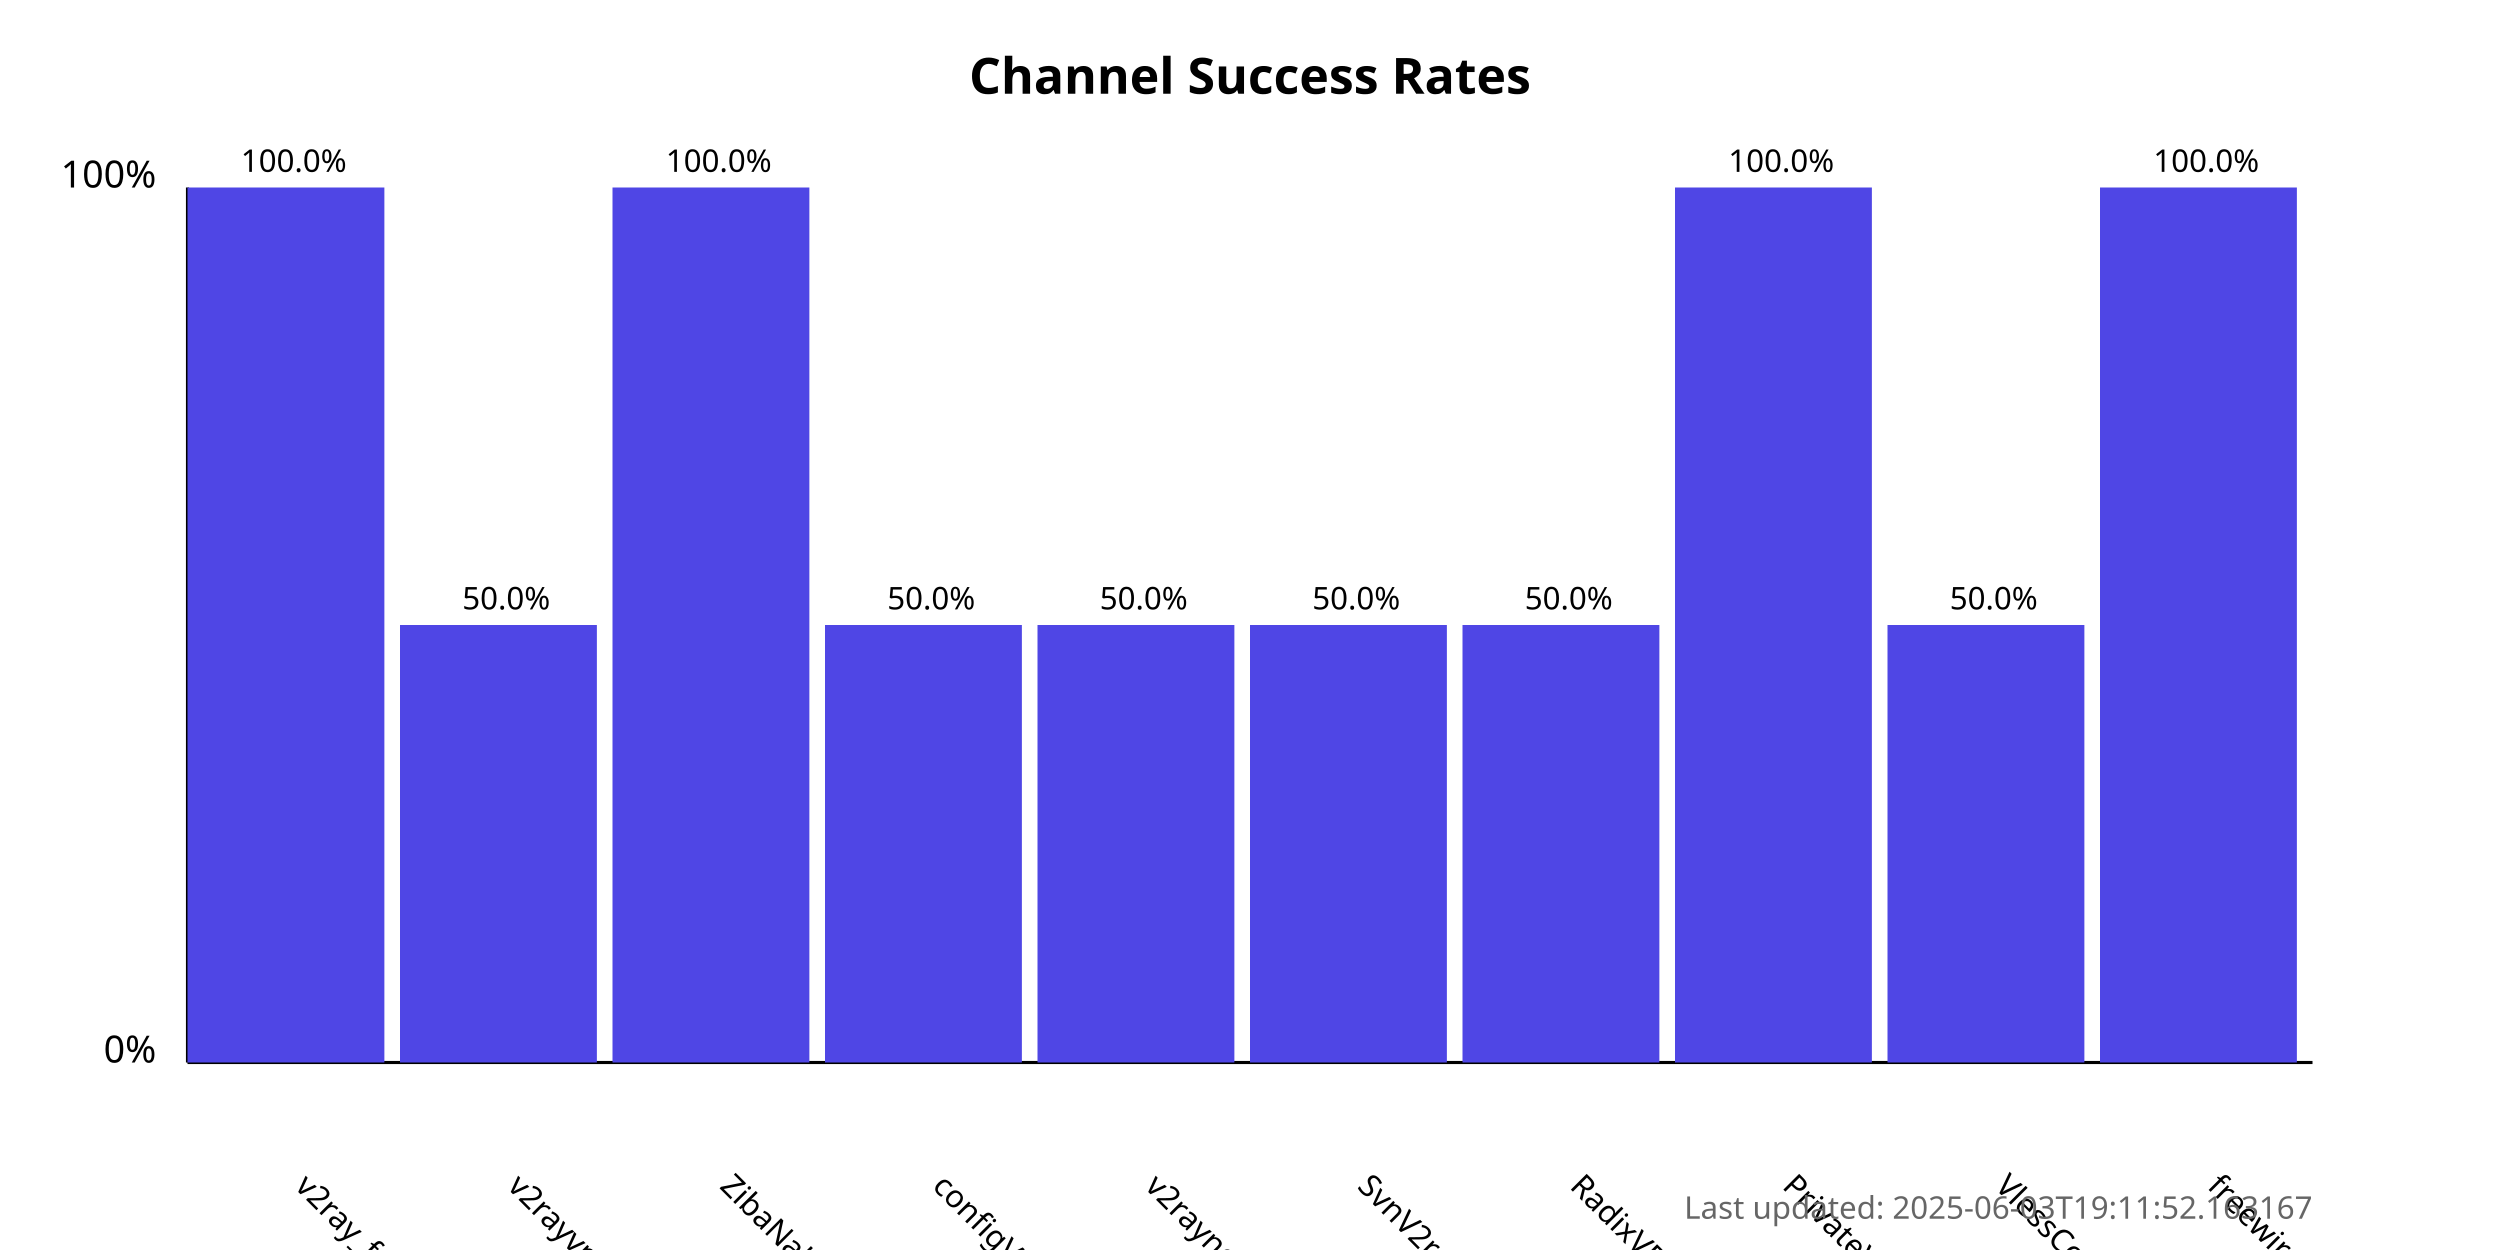
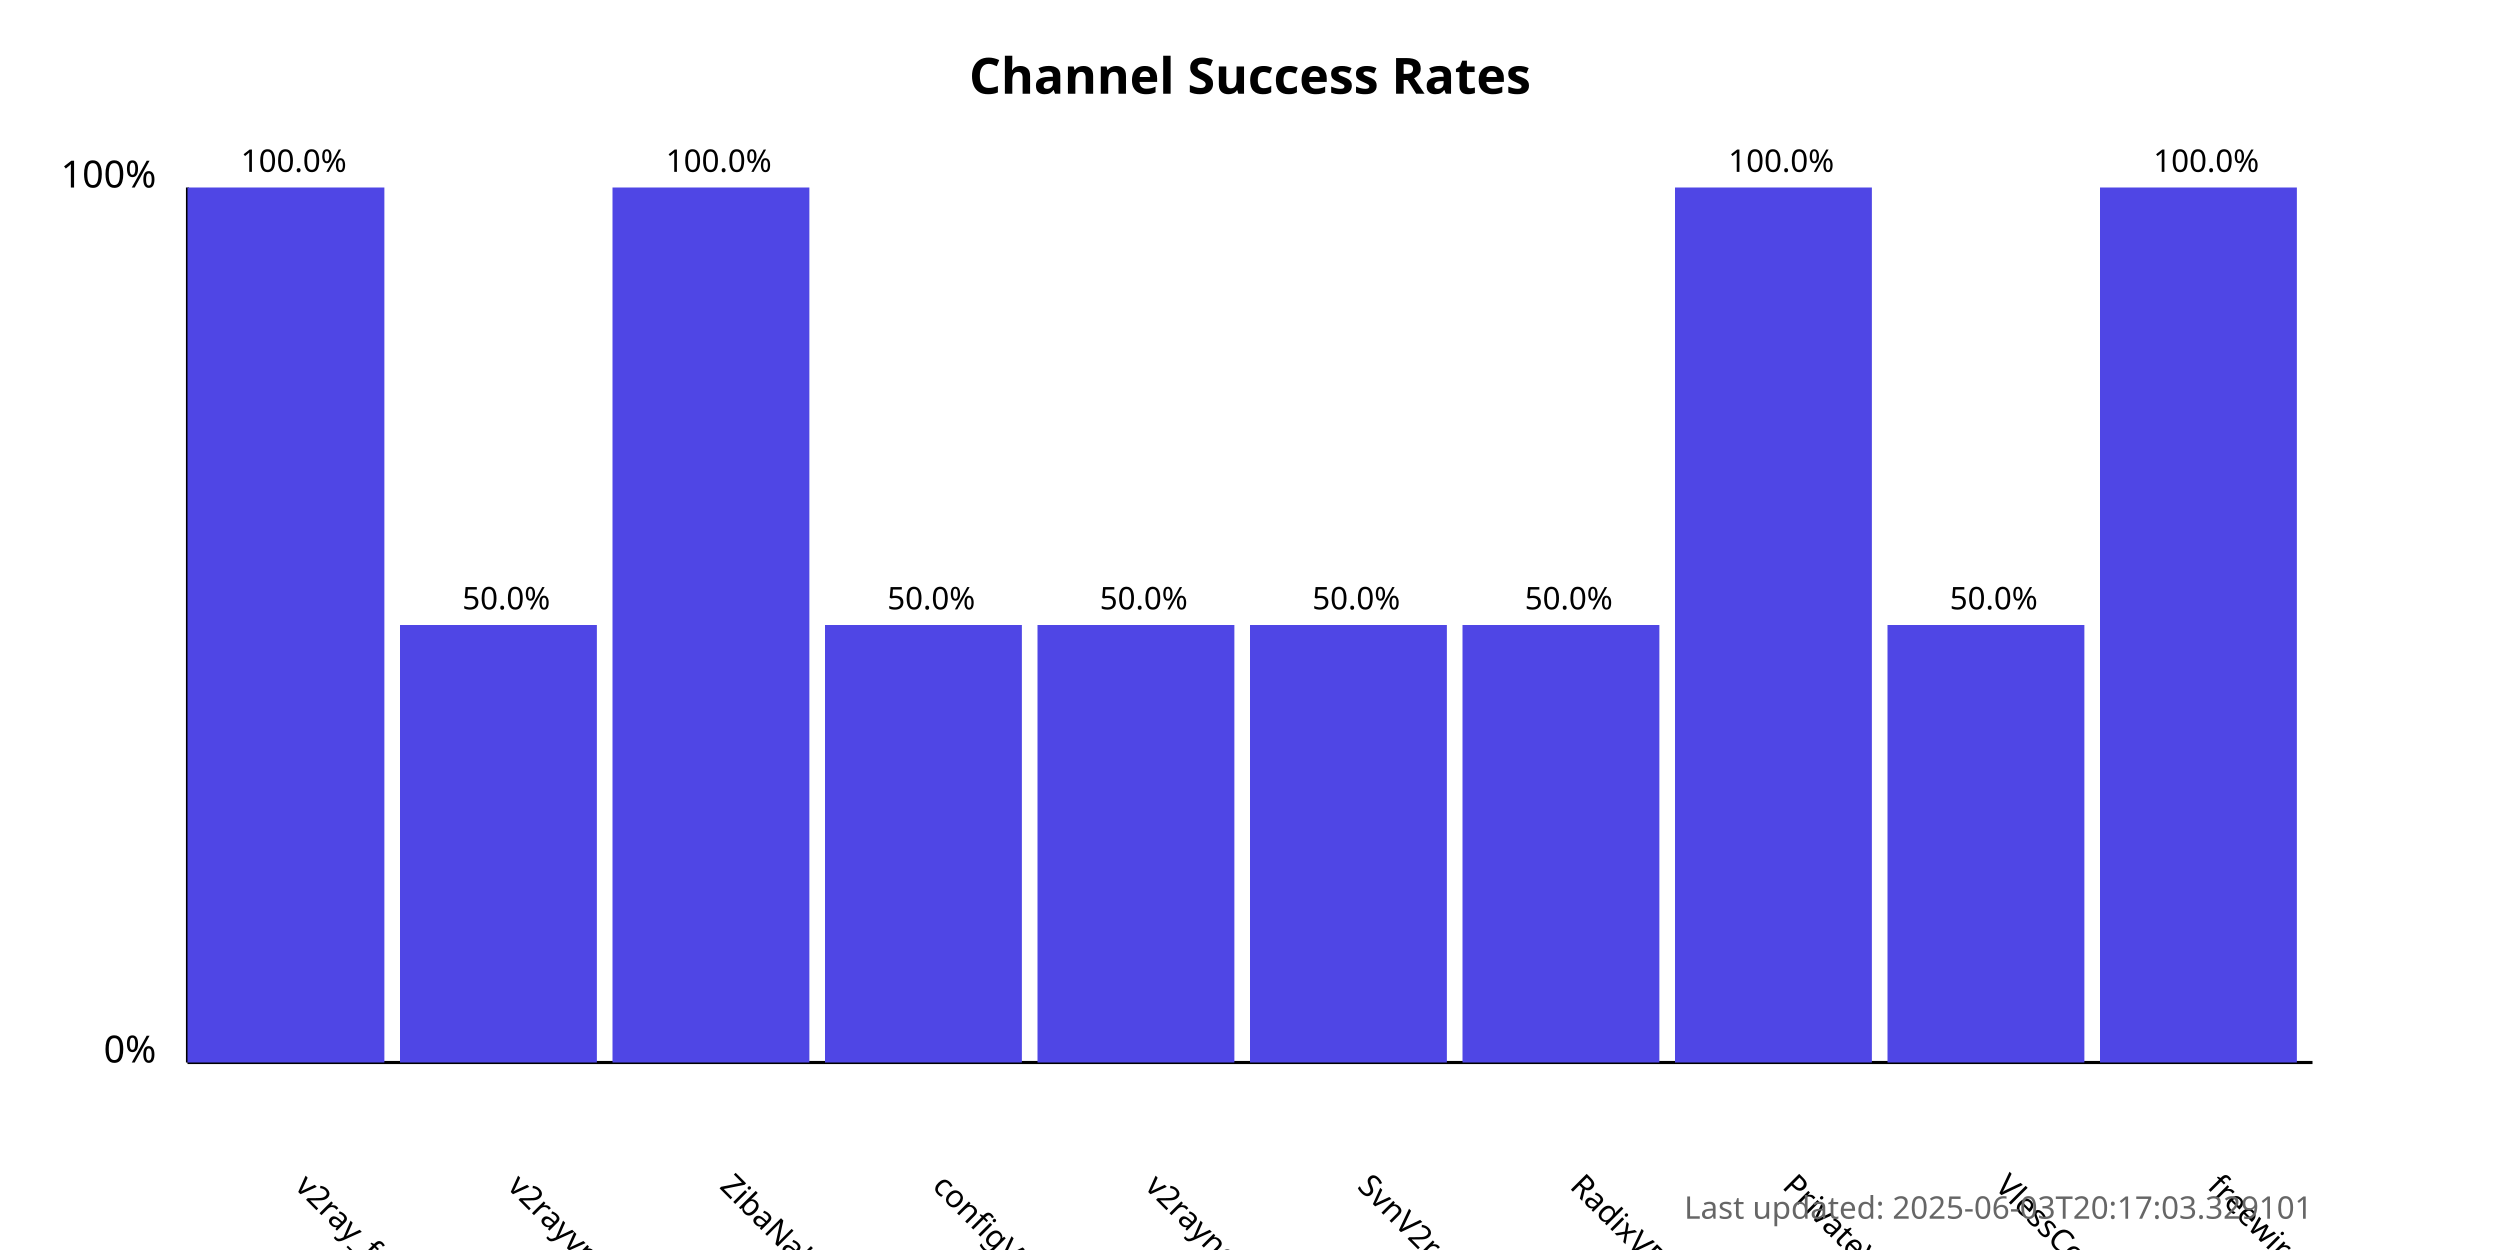
<svg xmlns="http://www.w3.org/2000/svg" width="800" height="400">
  <style>
            .chart-title { font: bold 16px sans-serif; }
            .axis-label { font: 12px sans-serif; }
            .tick-label { font: 10px sans-serif; }
            .bar { fill: #4f46e5; }
            .bar:hover { fill: #6366f1; }
            .timestamp { font: 10px sans-serif; fill: #666; }
        </style>
  <text x="400.0" y="30" text-anchor="middle" class="chart-title">
            Channel Success Rates
        </text>
  <line x1="60" y1="340" x2="60" y2="60" stroke="black" stroke-width="1" />
  <line x1="60" y1="340" x2="740" y2="340" stroke="black" stroke-width="1" />
  <text x="50" y="340" text-anchor="end" class="axis-label">0%</text>
  <text x="50" y="60" text-anchor="end" class="axis-label">100%</text>
  <g>
    <rect x="60" y="60.0" width="63.0" height="280.0" class="bar" />
    <text x="94.0" y="380" transform="rotate(45, 94.0, 380)" text-anchor="start" class="tick-label">
                v2ray_free_conf
            </text>
    <text x="94.0" y="55.0" text-anchor="middle" class="tick-label">
                100.0%
            </text>
  </g>
  <g>
    <rect x="128.0" y="200.0" width="63.0" height="140.0" class="bar" />
    <text x="162.0" y="380" transform="rotate(45, 162.0, 380)" text-anchor="start" class="tick-label">
                v2rayvpno
            </text>
    <text x="162.0" y="195.0" text-anchor="middle" class="tick-label">
                50.0%
            </text>
  </g>
  <g>
    <rect x="196.0" y="60.0" width="63.0" height="280.0" class="bar" />
    <text x="230.0" y="380" transform="rotate(45, 230.0, 380)" text-anchor="start" class="tick-label">
                ZibaNabz
            </text>
    <text x="230.0" y="55.0" text-anchor="middle" class="tick-label">
                100.0%
            </text>
  </g>
  <g>
    <rect x="264.0" y="200.0" width="63.0" height="140.0" class="bar" />
    <text x="298.0" y="380" transform="rotate(45, 298.0, 380)" text-anchor="start" class="tick-label">
                configV2rayForFree
            </text>
    <text x="298.0" y="195.0" text-anchor="middle" class="tick-label">
                50.0%
            </text>
  </g>
  <g>
    <rect x="332.0" y="200.0" width="63.0" height="140.0" class="bar" />
    <text x="366.0" y="380" transform="rotate(45, 366.0, 380)" text-anchor="start" class="tick-label">
                v2rayngvpn
            </text>
    <text x="366.0" y="195.0" text-anchor="middle" class="tick-label">
                50.0%
            </text>
  </g>
  <g>
    <rect x="400.0" y="200.0" width="63.0" height="140.0" class="bar" />
    <text x="434.0" y="380" transform="rotate(45, 434.0, 380)" text-anchor="start" class="tick-label">
                SvnV2ray
            </text>
    <text x="434.0" y="195.0" text-anchor="middle" class="tick-label">
                50.0%
            </text>
  </g>
  <g>
    <rect x="468.0" y="200.0" width="63.0" height="140.0" class="bar" />
    <text x="502.0" y="380" transform="rotate(45, 502.0, 380)" text-anchor="start" class="tick-label">
                RadixVPN
            </text>
    <text x="502.0" y="195.0" text-anchor="middle" class="tick-label">
                50.0%
            </text>
  </g>
  <g>
    <rect x="536.0" y="60.0" width="63.0" height="280.0" class="bar" />
    <text x="570.0" y="380" transform="rotate(45, 570.0, 380)" text-anchor="start" class="tick-label">
                PrivateVPNs
            </text>
    <text x="570.0" y="55.0" text-anchor="middle" class="tick-label">
                100.0%
            </text>
  </g>
  <g>
    <rect x="604.0" y="200.0" width="63.0" height="140.0" class="bar" />
    <text x="638.0" y="380" transform="rotate(45, 638.0, 380)" text-anchor="start" class="tick-label">
                VlessConfig
            </text>
    <text x="638.0" y="195.0" text-anchor="middle" class="tick-label">
                50.0%
            </text>
  </g>
  <g>
    <rect x="672.0" y="60.0" width="63.0" height="280.0" class="bar" />
    <text x="706.0" y="380" transform="rotate(45, 706.0, 380)" text-anchor="start" class="tick-label">
                freewireguard
            </text>
    <text x="706.0" y="55.0" text-anchor="middle" class="tick-label">
                100.0%
            </text>
  </g>
  <text x="740" y="390" text-anchor="end" class="timestamp">
-             Last updated: 2025-06-03T19:11:52.163167
+             Last updated: 2025-06-03T20:17:03.329101
        </text>
</svg>
